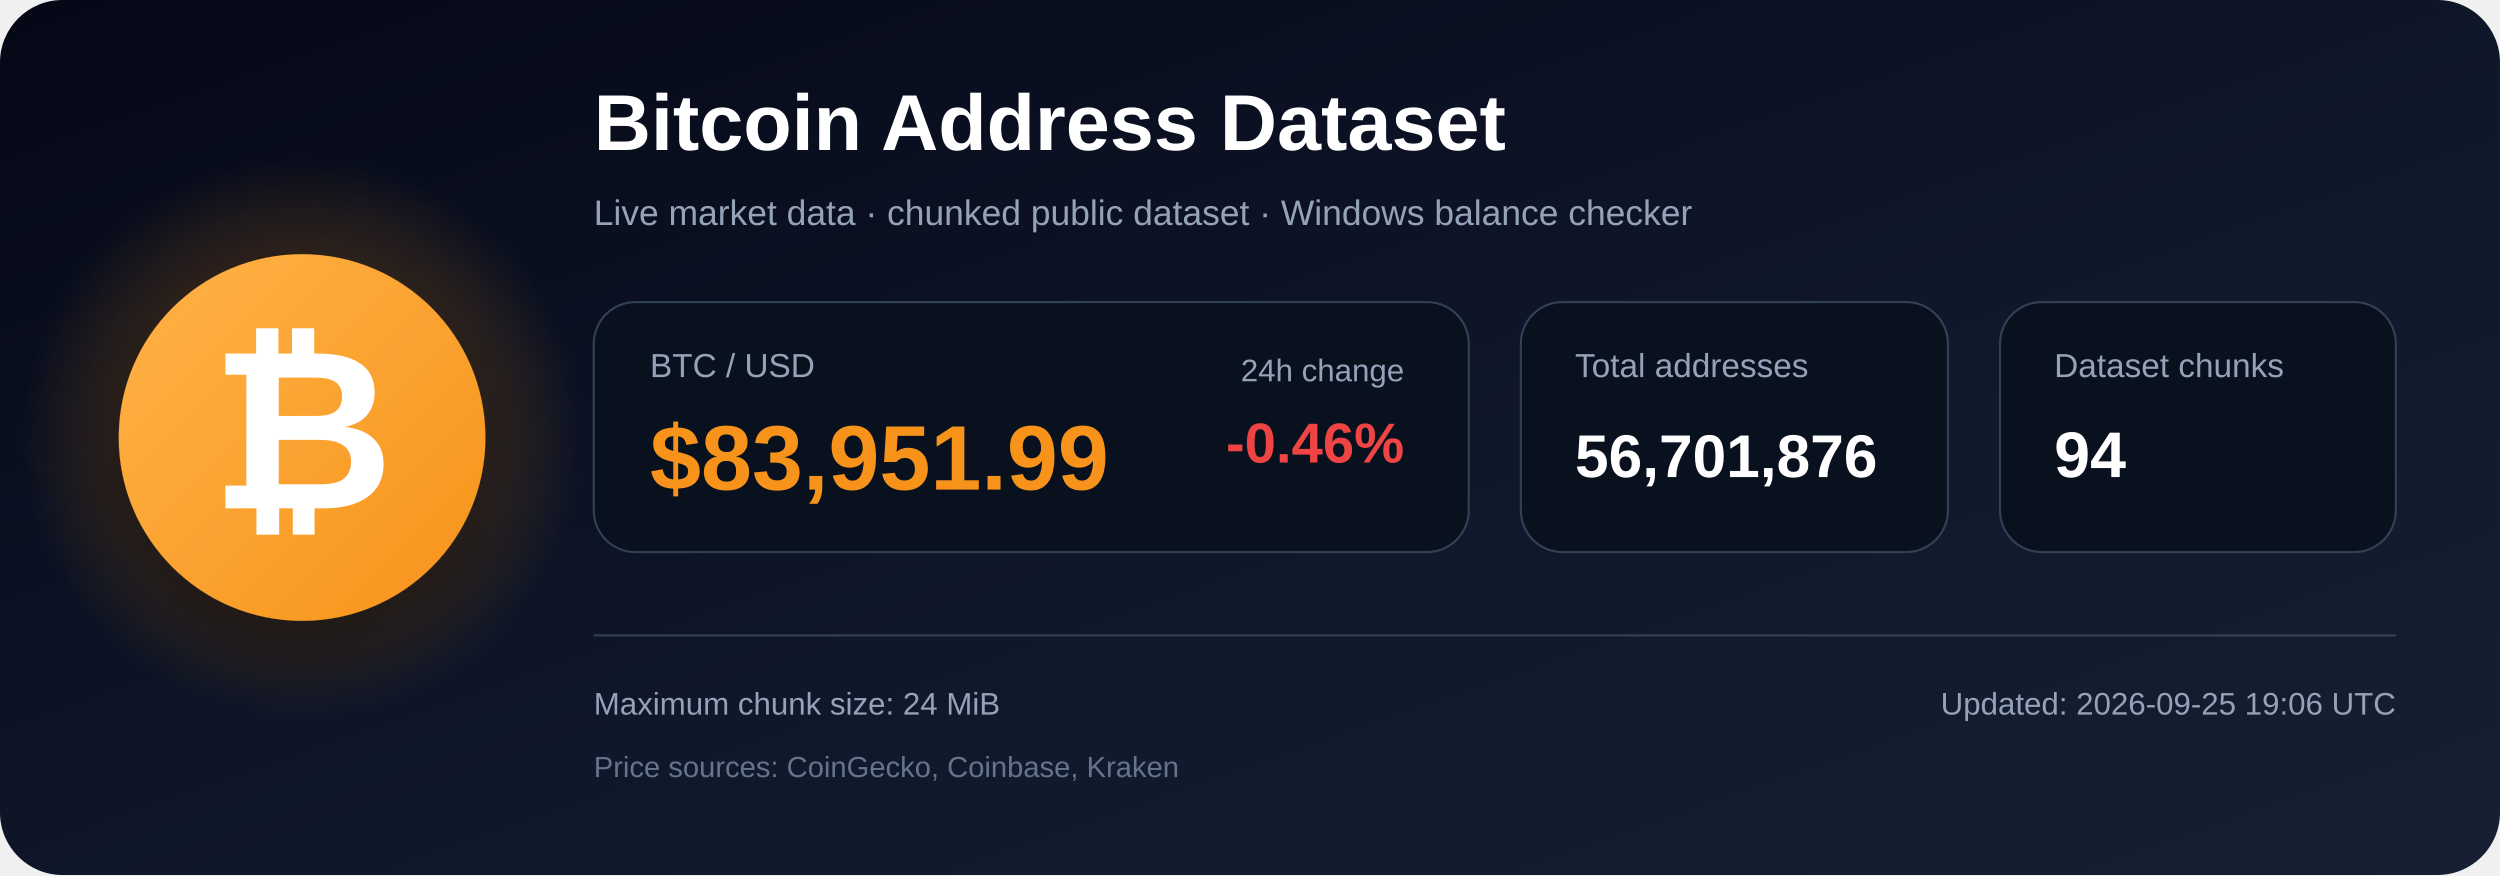
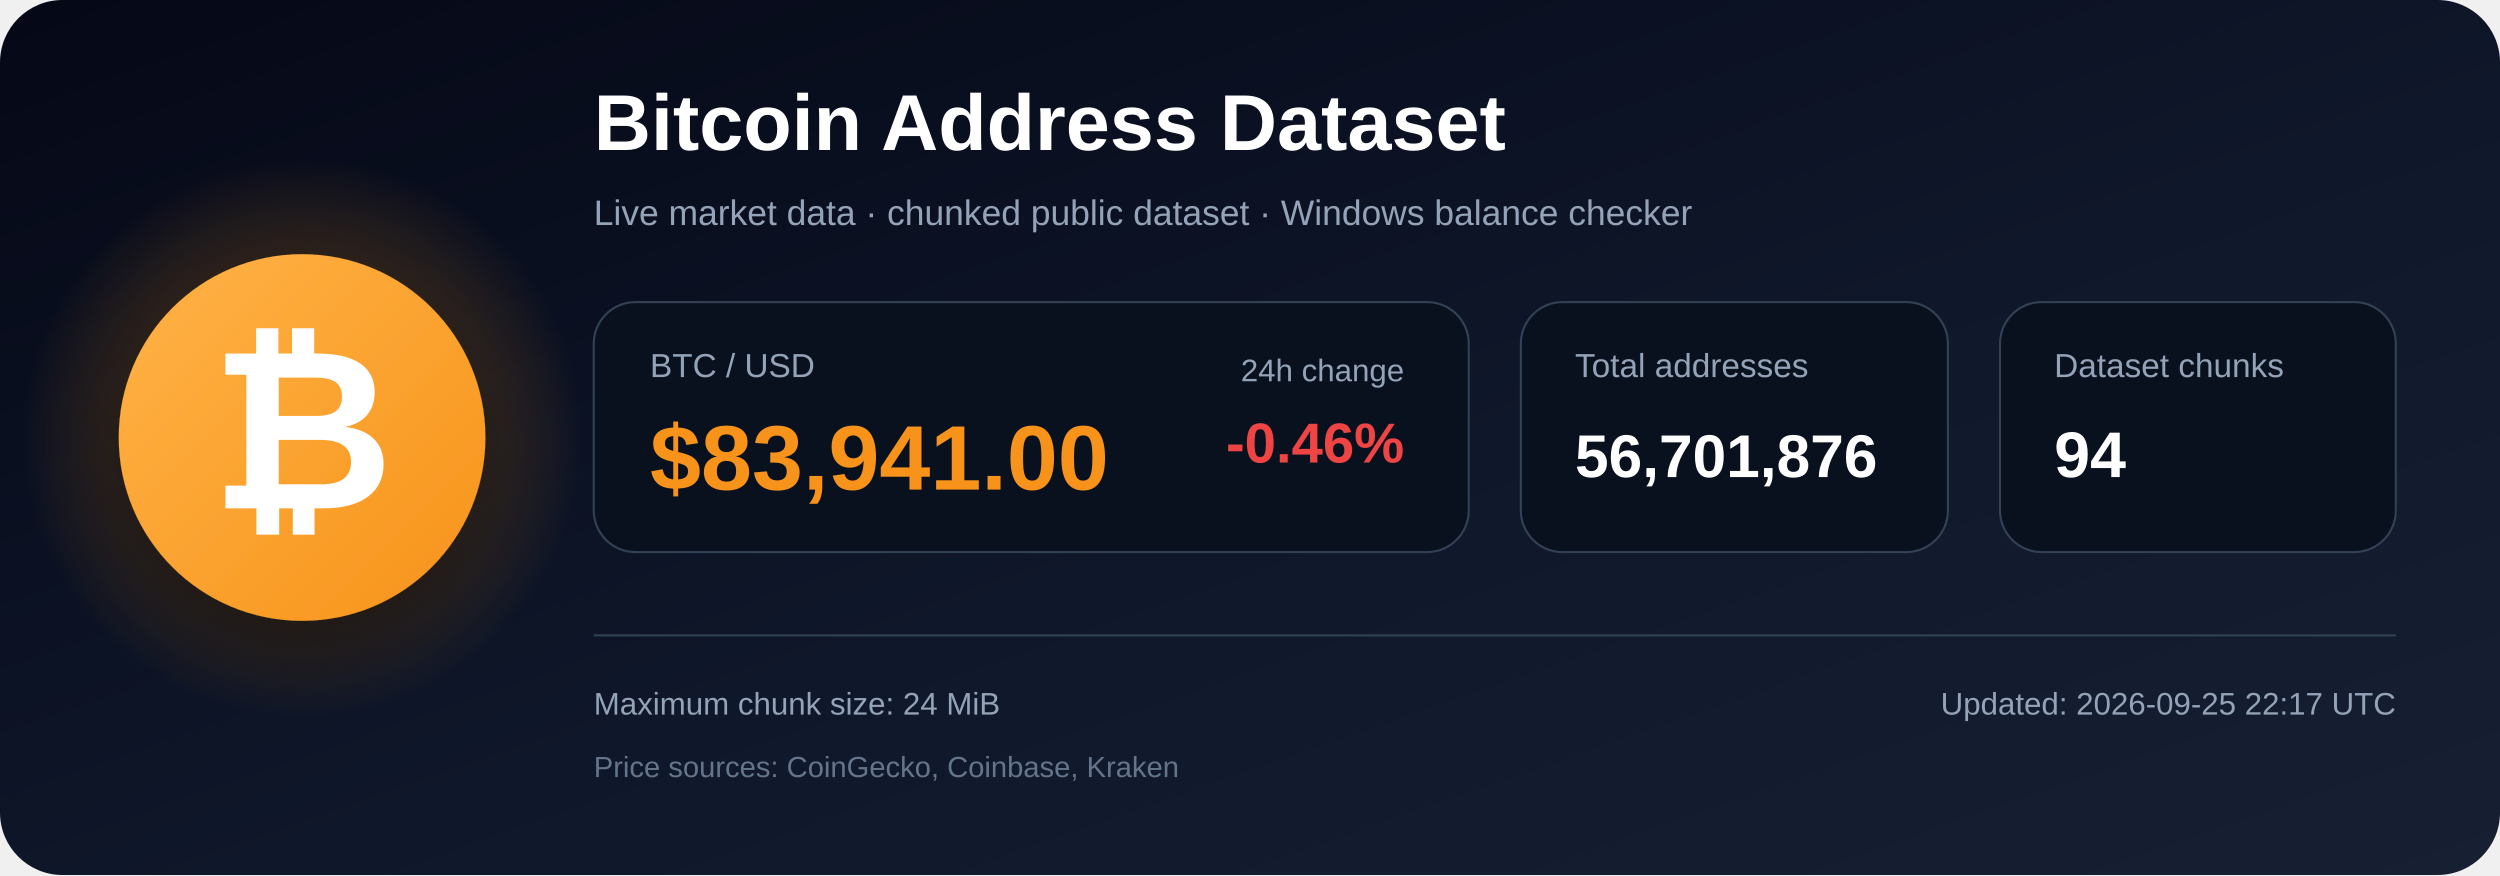
<svg xmlns="http://www.w3.org/2000/svg" width="1200" height="420" viewBox="0 0 1200 420" role="img" aria-labelledby="title description">
  <defs>
    <linearGradient id="bg" x1="0" y1="0" x2="1" y2="1">
      <stop offset="0%" stop-color="#050816" />
      <stop offset="55%" stop-color="#0f172a" />
      <stop offset="100%" stop-color="#172033" />
    </linearGradient>
    <radialGradient id="glow">
      <stop offset="0%" stop-color="#f7931a" stop-opacity=".48" />
      <stop offset="100%" stop-color="#f7931a" stop-opacity="0" />
    </radialGradient>
    <linearGradient id="orange" x1="0" y1="0" x2="1" y2="1">
      <stop offset="0%" stop-color="#ffb347" />
      <stop offset="100%" stop-color="#f7931a" />
    </linearGradient>
    <filter id="shadow" x="-40%" y="-40%" width="180%" height="180%">
      <feDropShadow dx="0" dy="12" stdDeviation="18" flood-color="#000000" flood-opacity=".50" />
    </filter>
  </defs>
  <rect width="1200" height="420" rx="30" fill="url(#bg)" />
  <circle cx="145" cy="210" r="135" fill="url(#glow)" />
  <circle cx="145" cy="210" r="88" fill="url(#orange)" filter="url(#shadow)" />
  <text x="145" y="244" text-anchor="middle" font-family="Arial, Helvetica, sans-serif" font-size="108" font-weight="700" fill="#ffffff">₿</text>
  <text x="285" y="72" font-family="Arial, Helvetica, sans-serif" font-size="38" font-weight="700" fill="#ffffff">
    Bitcoin Address Dataset
  </text>
  <text x="285" y="108" font-family="Arial, Helvetica, sans-serif" font-size="17" fill="#94a3b8">
    Live market data · chunked public dataset · Windows balance checker
  </text>
  <rect x="285" y="145" width="420" height="120" rx="20" fill="#09111f" stroke="#334155" />
  <text x="312" y="181" font-family="Arial, Helvetica, sans-serif" font-size="16" fill="#94a3b8">BTC / USD</text>
-   <text x="312" y="235" font-family="Arial, Helvetica, sans-serif" font-size="44" font-weight="700" fill="#f7931a">$83,951.99</text>
+   <text x="312" y="235" font-family="Arial, Helvetica, sans-serif" font-size="44" font-weight="700" fill="#f7931a">$83,941.00</text>
  <text x="674" y="183" text-anchor="end" font-family="Arial, Helvetica, sans-serif" font-size="15" fill="#94a3b8">24h change</text>
  <text x="674" y="222" text-anchor="end" font-family="Arial, Helvetica, sans-serif" font-size="27" font-weight="700" fill="#ef4444">-0.46%</text>
  <rect x="730" y="145" width="205" height="120" rx="20" fill="#09111f" stroke="#334155" />
  <text x="756" y="181" font-family="Arial, Helvetica, sans-serif" font-size="16" fill="#94a3b8">Total addresses</text>
  <text x="756" y="229" font-family="Arial, Helvetica, sans-serif" font-size="29" font-weight="700" fill="#ffffff">56,701,876</text>
  <rect x="960" y="145" width="190" height="120" rx="20" fill="#09111f" stroke="#334155" />
  <text x="986" y="181" font-family="Arial, Helvetica, sans-serif" font-size="16" fill="#94a3b8">Dataset chunks</text>
  <text x="986" y="229" font-family="Arial, Helvetica, sans-serif" font-size="31" font-weight="700" fill="#ffffff">94</text>
  <line x1="285" y1="305" x2="1150" y2="305" stroke="#334155" stroke-width="1" />
  <text x="285" y="343" font-family="Arial, Helvetica, sans-serif" font-size="15" fill="#94a3b8">
    Maximum chunk size: 24 MiB
  </text>
  <text x="285" y="373" font-family="Arial, Helvetica, sans-serif" font-size="14" fill="#64748b">
    Price sources: CoinGecko, Coinbase, Kraken
  </text>
  <text x="1150" y="343" text-anchor="end" font-family="Arial, Helvetica, sans-serif" font-size="15" fill="#94a3b8">
-     Updated: 2026-09-25 19:06 UTC
+     Updated: 2026-09-25 22:17 UTC
  </text>
</svg>
